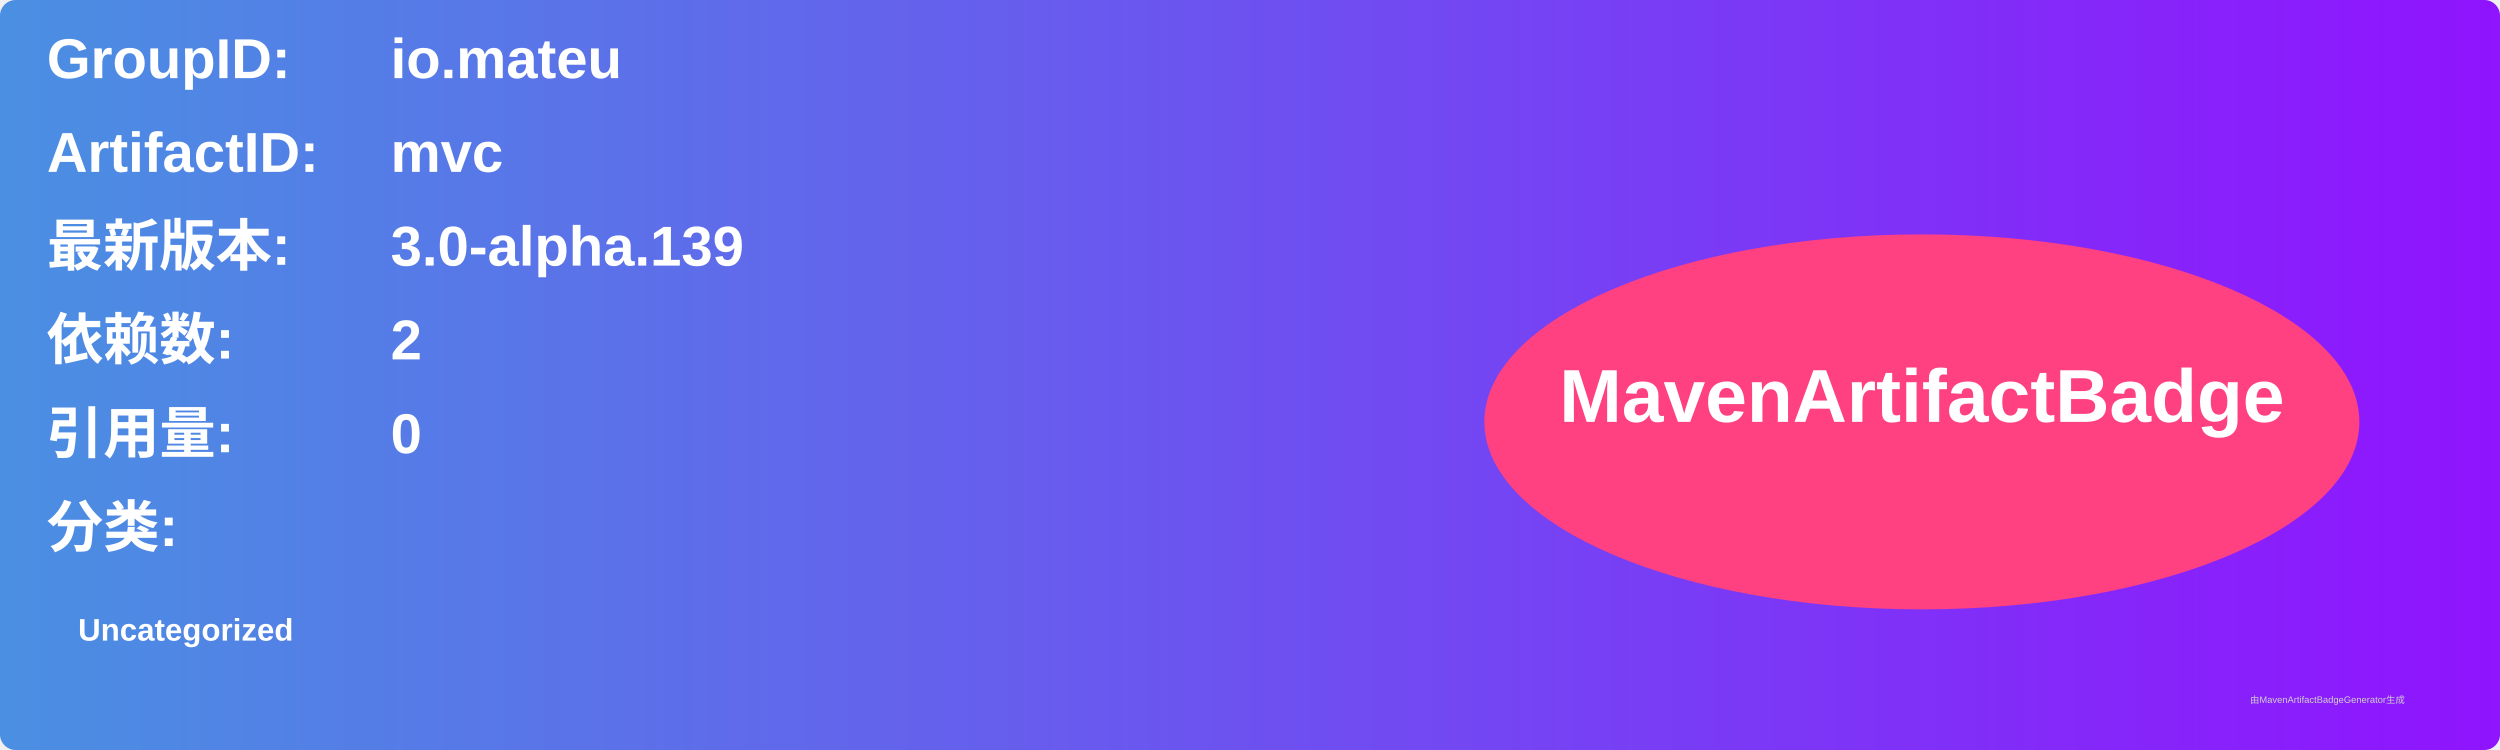
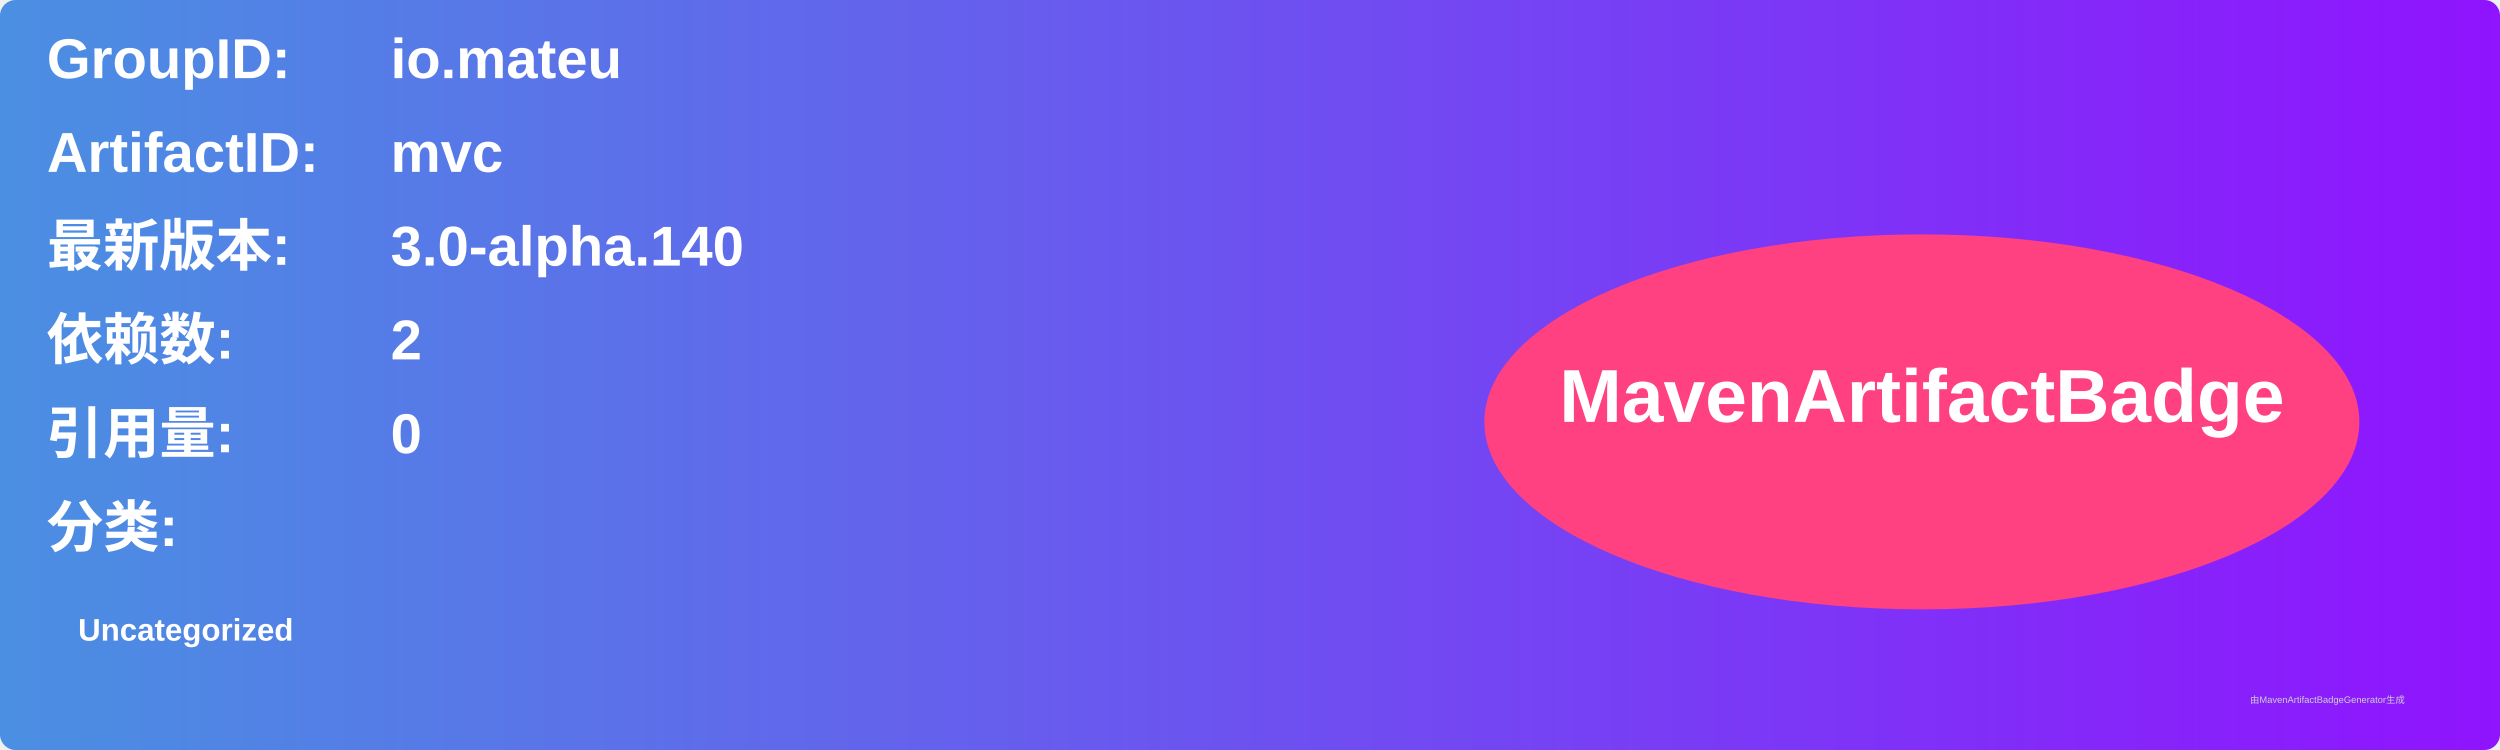
<svg xmlns="http://www.w3.org/2000/svg" width="800" height="240" viewBox="0 0 800 240">
  <linearGradient id="grad" x1="0%" y1="0%" x2="100%" y2="0%">
    <stop offset="0%" stop-color="#4a90e2" />
    <stop offset="100%" stop-color="#9013fe" />
  </linearGradient>
  <rect width="100%" height="100%" rx="5" ry="5" fill="url(#grad)" />
  <g transform="translate(15, 15)">
    <text x="0" y="10" font-family="Arial" font-size="18" fill="white" font-weight="bold" width="260">GroupID:</text>
    <text x="110" y="10" font-family="Arial" font-size="18" fill="white" font-weight="bold" width="460">io.mateu</text>
    <text x="0" y="40" font-family="Arial" font-size="18" fill="white" font-weight="bold" width="260">ArtifactID:</text>
    <text x="110" y="40" font-family="Arial" font-size="18" fill="white" font-weight="bold" width="460">mvc</text>
    <text x="0" y="70" font-family="Arial" font-size="18" fill="white" font-weight="bold">最新版本:</text>
    <text x="110" y="70" font-family="Arial" font-size="18" fill="white" font-weight="bold">
-       <tspan font-weight="bold">3.0-alpha.139</tspan>
+       <tspan font-weight="bold">3.0-alpha.140</tspan>
    </text>
    <text x="0" y="100" font-family="Arial" font-size="18" fill="white" font-weight="bold">依赖数: </text>
    <text x="110" y="100" font-family="Arial" font-size="18" fill="white">
      <tspan font-weight="bold">2</tspan>
    </text>
    <text x="0" y="130" font-family="Arial" font-size="18" fill="white" font-weight="bold">引用量: </text>
    <text x="110" y="130" font-family="Arial" font-size="18" fill="white">
      <tspan font-weight="bold">0</tspan>
    </text>
    <text x="0" y="160" font-family="Arial" font-size="18" fill="white" font-weight="bold">分类:</text>
    <text x="10" y="190" font-family="Arial" font-size="10" fill="white">
      <tspan font-weight="bold">Uncategorized</tspan>
    </text>
    <ellipse cx="600" cy="120" rx="140" ry="60" fill="#ff4081" />
    <text x="600" y="120" text-anchor="middle" font-family="Arial" font-size="24" fill="white" font-weight="bold">MavenArtifactBadge</text>
  </g>
  <text x="720" y="225" font-family="Arial" font-size="3" fill="#d0d0d0">由MavenArtifactBadgeGenerator生成</text>
</svg>
